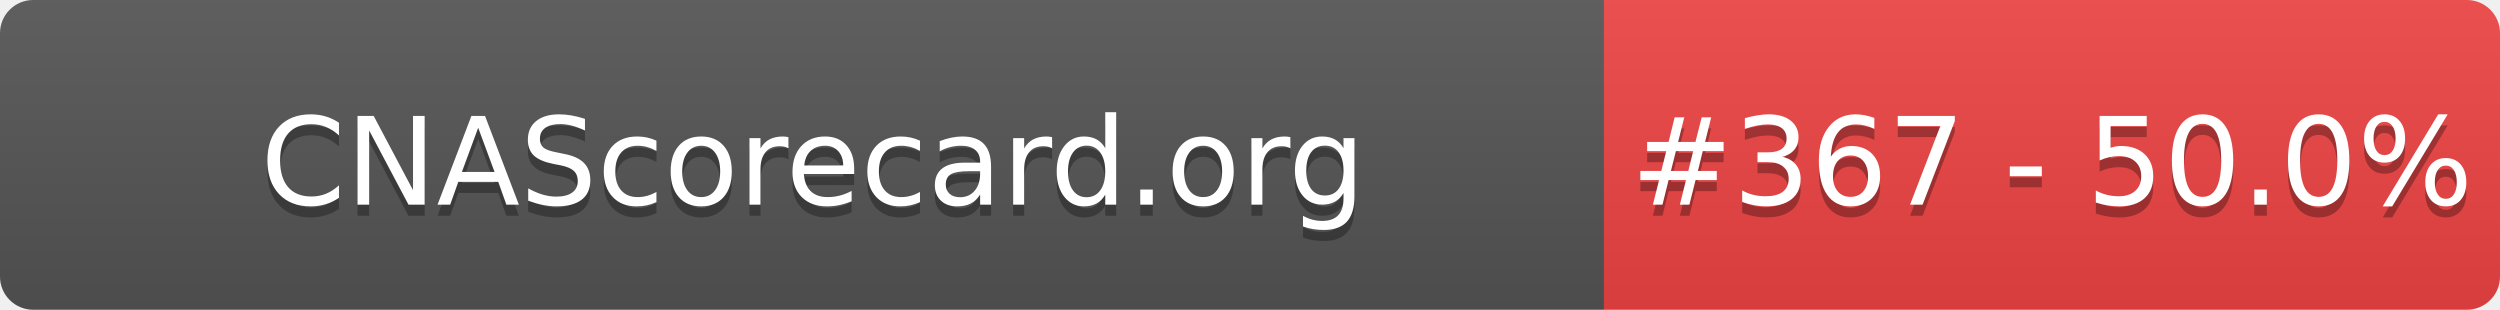
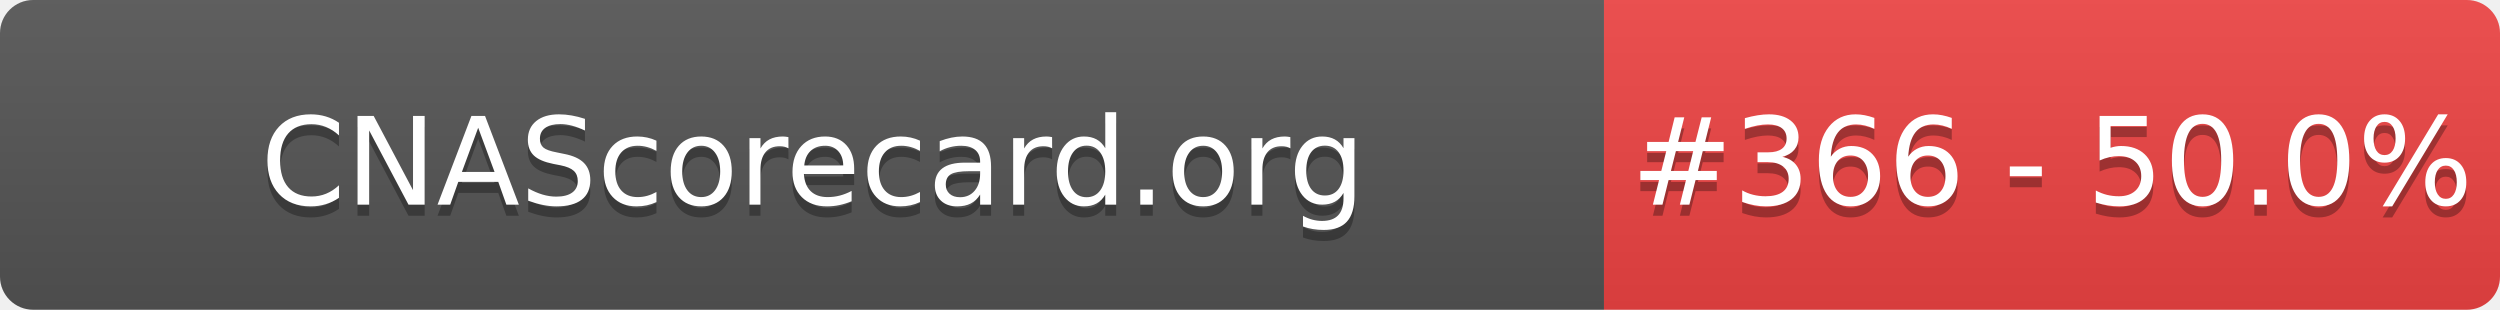
- <svg xmlns="http://www.w3.org/2000/svg" width="226" height="28" role="img" aria-label="CNAScorecard.org: #367 - 50.0%">
+ <svg xmlns="http://www.w3.org/2000/svg" width="226" height="28" role="img" aria-label="CNAScorecard.org: #366 - 50.0%">
  <linearGradient id="s" x2="0" y2="100%">
    <stop offset="0" stop-color="#bbb" stop-opacity=".1" />
    <stop offset="1" stop-opacity=".1" />
  </linearGradient>
  <clipPath id="r">
    <rect width="226" height="28" rx="3" fill="#fff" />
  </clipPath>
  <g clip-path="url(#r)">
    <rect width="145" height="28" fill="#555" />
    <rect x="145" width="81" height="28" fill="#EF4444" />
    <rect width="226" height="28" fill="url(#s)" />
  </g>
  <g fill="#fff" text-anchor="middle" font-family="Verdana,Geneva,DejaVu Sans,sans-serif" text-rendering="geometricPrecision" font-size="110">
    <text aria-hidden="true" x="735" y="195" fill="#010101" fill-opacity=".3" transform="scale(.1)" textLength="1350">CNAScorecard.org</text>
    <text x="735" y="185" transform="scale(.1)" fill="#fff" textLength="1350">CNAScorecard.org</text>
-     <text aria-hidden="true" x="1855" y="195" fill="#010101" fill-opacity=".3" transform="scale(.1)" textLength="660">#367 - 50.0%</text>
-     <text x="1855" y="185" transform="scale(.1)" fill="#fff" textLength="660">#367 - 50.0%</text>
+     <text aria-hidden="true" x="1855" y="195" fill="#010101" fill-opacity=".3" transform="scale(.1)" textLength="660">#366 - 50.0%</text>
+     <text x="1855" y="185" transform="scale(.1)" fill="#fff" textLength="660">#366 - 50.0%</text>
  </g>
</svg>
